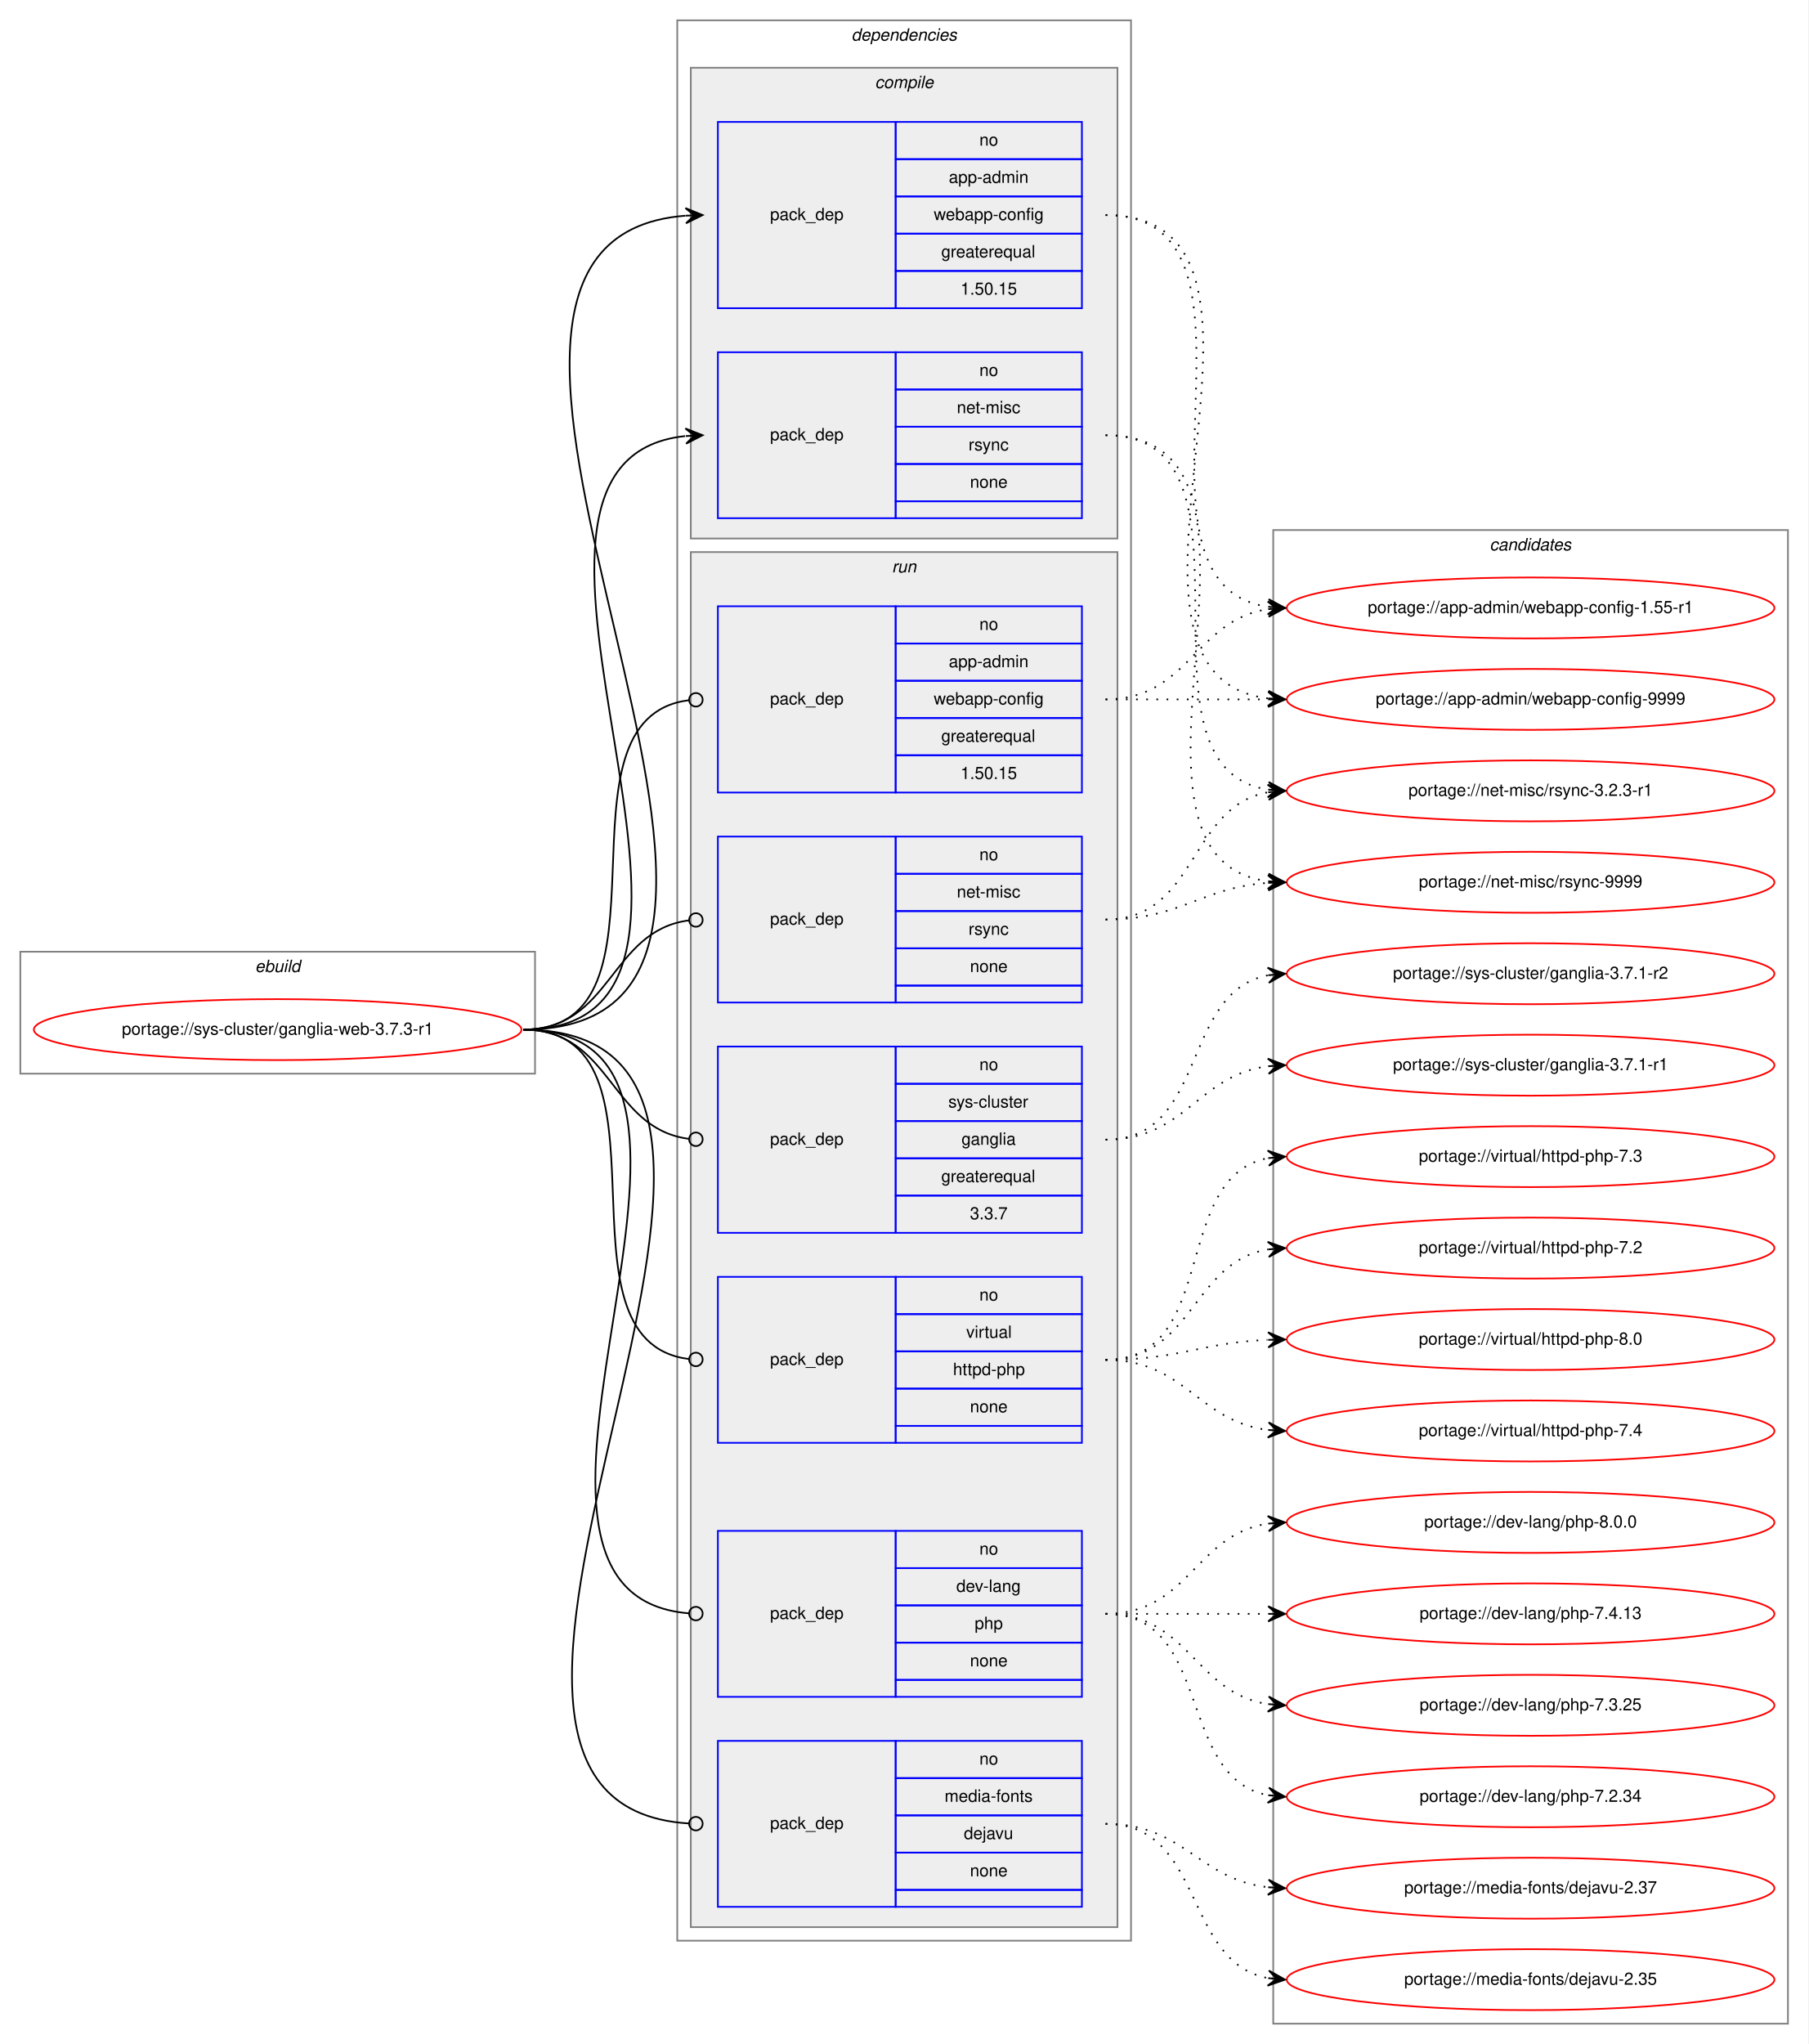
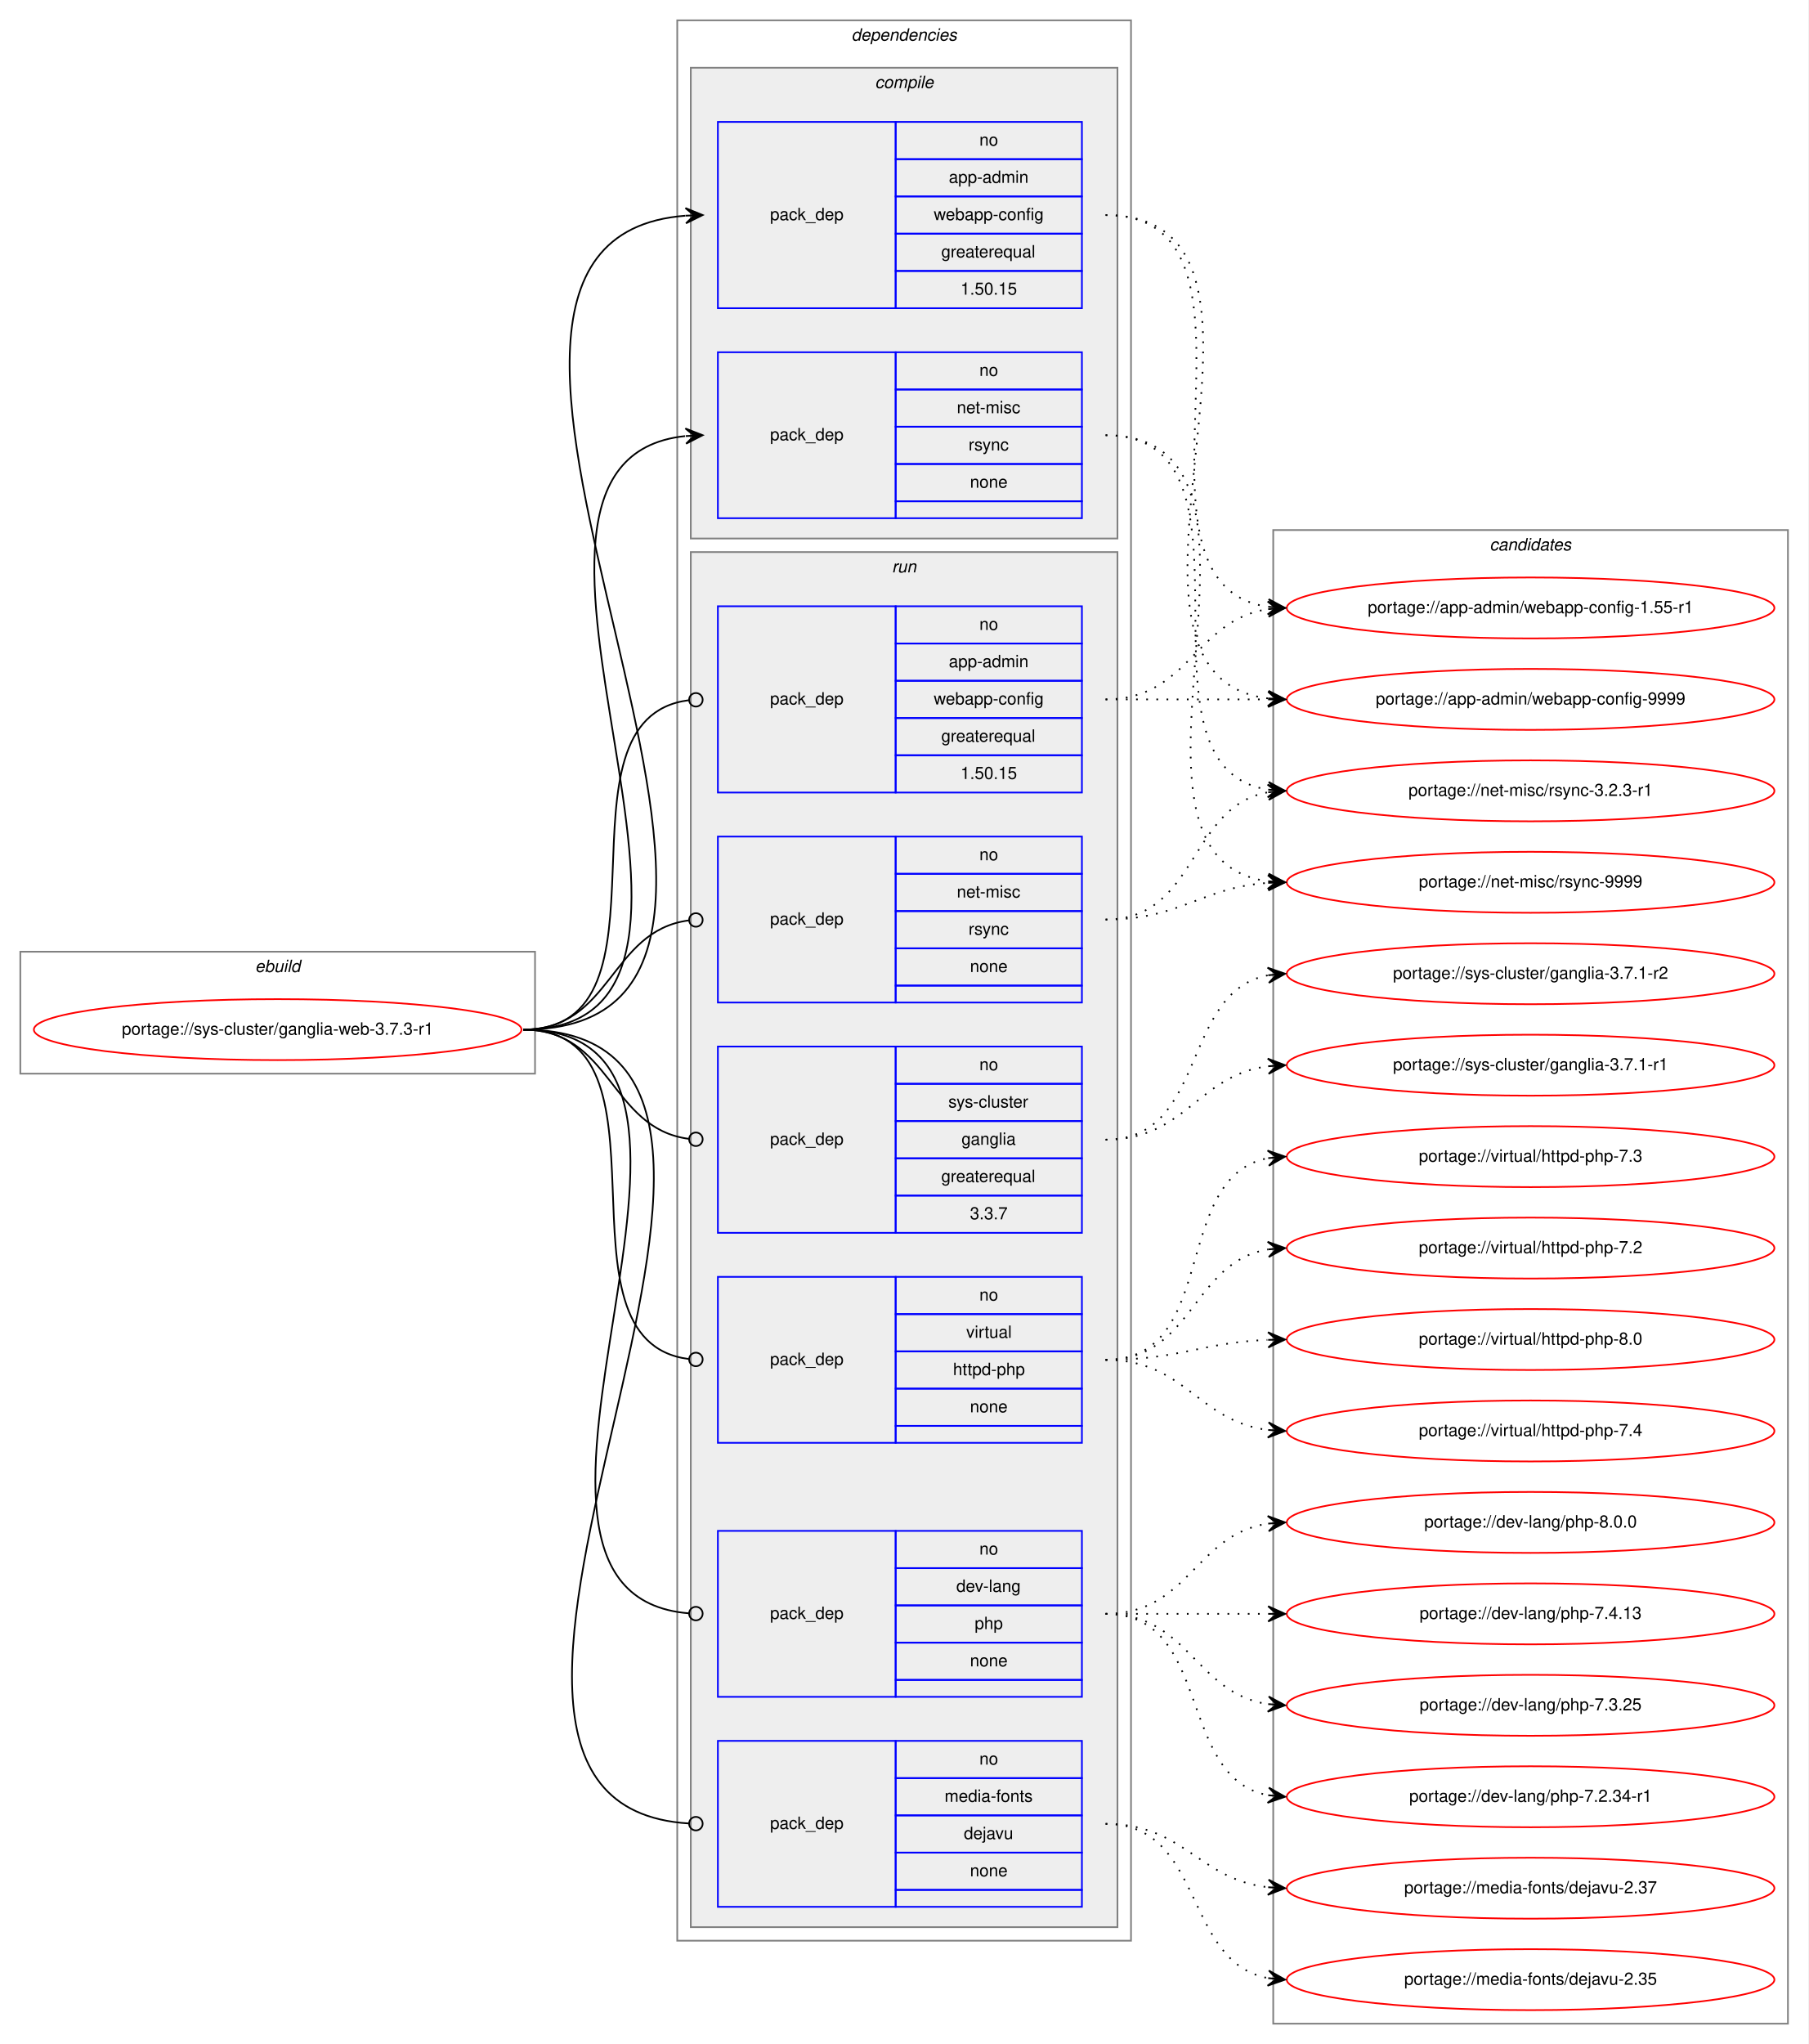
<svg xmlns="http://www.w3.org/2000/svg" xmlns:xlink="http://www.w3.org/1999/xlink" width="1068pt" height="1207pt" viewBox="0.00 0.00 1068.00 1207.00">
  <g id="graph0" class="graph" transform="scale(1 1) rotate(0) translate(4 1203)">
    <polygon fill="white" stroke="transparent" points="-4,4 -4,-1203 1064,-1203 1064,4 -4,4" />
    <g id="clust1" class="cluster">
      <polygon fill="none" stroke="gray" points="8,-569 8,-641 312,-641 312,-569 8,-569" />
      <text text-anchor="start" x="146.66" y="-629" font-family="Helvetica,sans-Serif" font-style="italic" font-size="10.00">ebuild</text>
    </g>
    <g id="clust2" class="cluster">
      <polygon fill="none" stroke="gray" points="396,-57 396,-1191 664,-1191 664,-57 396,-57" />
      <text text-anchor="start" x="498.88" y="-1179" font-family="Helvetica,sans-Serif" font-style="italic" font-size="10.00">dependencies</text>
    </g>
    <g id="clust3" class="cluster">
      <polygon fill="#eeeeee" stroke="gray" points="404,-885 404,-1163 656,-1163 656,-885 404,-885" />
      <text text-anchor="start" x="512.78" y="-1151" font-family="Helvetica,sans-Serif" font-style="italic" font-size="10.00">compile</text>
    </g>
    <g id="clust7" class="cluster">
      <polygon fill="#eeeeee" stroke="gray" points="404,-65 404,-877 656,-877 656,-65 404,-65" />
      <text text-anchor="start" x="522.78" y="-865" font-family="Helvetica,sans-Serif" font-style="italic" font-size="10.00">run</text>
    </g>
    <g id="clust14" class="cluster">
      <polygon fill="none" stroke="gray" points="748,-8 748,-890 1052,-890 1052,-8 748,-8" />
      <text text-anchor="start" x="875.82" y="-878" font-family="Helvetica,sans-Serif" font-style="italic" font-size="10.00">candidates</text>
    </g>
    <g id="node1" class="node">
      <g id="a_node1">
        <a xlink:href="../sys-cluster/ganglia-web-3.7.3-r1.svg" xlink:title="portage://sys-cluster/ganglia-web-3.7.3-r1">
          <ellipse fill="none" stroke="red" cx="160" cy="-595" rx="144" ry="18" />
          <text text-anchor="middle" x="160" y="-592" font-family="Helvetica,sans-Serif" font-size="10.00">portage://sys-cluster/ganglia-web-3.7.3-r1</text>
        </a>
      </g>
    </g>
    <g id="node2" class="node">
      <polygon fill="none" stroke="blue" points="420,-1021 420,-1131 525,-1131 525,-1021 420,-1021" />
      <text text-anchor="start" x="450.82" y="-1073" font-family="Helvetica,sans-Serif" font-size="10.00">pack_dep</text>
      <polygon fill="none" stroke="blue" points="525,-1109 525,-1131 635,-1131 635,-1109 525,-1109" />
      <text text-anchor="start" x="574.44" y="-1117" font-family="Helvetica,sans-Serif" font-size="10.00">no</text>
      <polygon fill="none" stroke="blue" points="525,-1087 525,-1109 635,-1109 635,-1087 525,-1087" />
      <text text-anchor="start" x="556.38" y="-1095" font-family="Helvetica,sans-Serif" font-size="10.00">app-admin</text>
      <polygon fill="none" stroke="blue" points="525,-1065 525,-1087 635,-1087 635,-1065 525,-1065" />
      <text text-anchor="start" x="547.49" y="-1073" font-family="Helvetica,sans-Serif" font-size="10.00">webapp-config</text>
      <polygon fill="none" stroke="blue" points="525,-1043 525,-1065 635,-1065 635,-1043 525,-1043" />
      <text text-anchor="start" x="551.94" y="-1051" font-family="Helvetica,sans-Serif" font-size="10.00">greaterequal</text>
      <polygon fill="none" stroke="blue" points="525,-1021 525,-1043 635,-1043 635,-1021 525,-1021" />
      <text text-anchor="start" x="563.32" y="-1029" font-family="Helvetica,sans-Serif" font-size="10.00">1.50.15</text>
    </g>
    <g id="edge1" class="edge">
      <path fill="none" stroke="black" d="M305,-595C520.38,-595 202.64,-1060.62 400.84,-1075.63" />
      <polygon fill="black" stroke="black" points="411,-1076 400.84,-1080.13 406,-1075.82 401.01,-1075.64 401.01,-1075.64 401.01,-1075.64 406,-1075.82 401.17,-1071.14 411,-1076 411,-1076" />
    </g>
    <g id="node3" class="node">
      <polygon fill="none" stroke="blue" points="420,-897 420,-995 525,-995 525,-897 420,-897" />
      <text text-anchor="start" x="450.82" y="-943" font-family="Helvetica,sans-Serif" font-size="10.00">pack_dep</text>
      <polygon fill="none" stroke="blue" points="525,-973 525,-995 635,-995 635,-973 525,-973" />
      <text text-anchor="start" x="574.44" y="-981" font-family="Helvetica,sans-Serif" font-size="10.00">no</text>
      <polygon fill="none" stroke="blue" points="525,-951 525,-973 635,-973 635,-951 525,-951" />
      <text text-anchor="start" x="561.11" y="-959" font-family="Helvetica,sans-Serif" font-size="10.00">net-misc</text>
      <polygon fill="none" stroke="blue" points="525,-929 525,-951 635,-951 635,-929 525,-929" />
      <text text-anchor="start" x="568.06" y="-937" font-family="Helvetica,sans-Serif" font-size="10.00">rsync</text>
      <polygon fill="none" stroke="blue" points="525,-907 525,-929 635,-929 635,-907 525,-907" />
      <text text-anchor="start" x="568.88" y="-915" font-family="Helvetica,sans-Serif" font-size="10.00">none</text>
      <polygon fill="none" stroke="blue" points="525,-897 525,-907 635,-907 635,-897 525,-897" />
    </g>
    <g id="edge2" class="edge">
      <path fill="none" stroke="black" d="M305,-595C464.3,-595 257.73,-930.41 400.59,-945.48" />
      <polygon fill="black" stroke="black" points="411,-946 400.79,-949.99 406.01,-945.75 401.01,-945.5 401.01,-945.5 401.01,-945.5 406.01,-945.75 401.24,-941 411,-946 411,-946" />
    </g>
    <g id="node4" class="node">
      <polygon fill="none" stroke="blue" points="420,-735 420,-845 525,-845 525,-735 420,-735" />
      <text text-anchor="start" x="450.82" y="-787" font-family="Helvetica,sans-Serif" font-size="10.00">pack_dep</text>
      <polygon fill="none" stroke="blue" points="525,-823 525,-845 635,-845 635,-823 525,-823" />
      <text text-anchor="start" x="574.44" y="-831" font-family="Helvetica,sans-Serif" font-size="10.00">no</text>
      <polygon fill="none" stroke="blue" points="525,-801 525,-823 635,-823 635,-801 525,-801" />
      <text text-anchor="start" x="556.38" y="-809" font-family="Helvetica,sans-Serif" font-size="10.00">app-admin</text>
      <polygon fill="none" stroke="blue" points="525,-779 525,-801 635,-801 635,-779 525,-779" />
      <text text-anchor="start" x="547.49" y="-787" font-family="Helvetica,sans-Serif" font-size="10.00">webapp-config</text>
      <polygon fill="none" stroke="blue" points="525,-757 525,-779 635,-779 635,-757 525,-757" />
      <text text-anchor="start" x="551.94" y="-765" font-family="Helvetica,sans-Serif" font-size="10.00">greaterequal</text>
      <polygon fill="none" stroke="blue" points="525,-735 525,-757 635,-757 635,-735 525,-735" />
      <text text-anchor="start" x="563.32" y="-743" font-family="Helvetica,sans-Serif" font-size="10.00">1.50.15</text>
    </g>
    <g id="edge3" class="edge">
      <path fill="none" stroke="black" d="M305,-595C400.75,-595 317.54,-778.74 402.81,-789.51" />
      <ellipse fill="none" stroke="black" cx="407.01" cy="-789.76" rx="4" ry="4" />
    </g>
    <g id="node5" class="node">
      <polygon fill="none" stroke="blue" points="420,-201 420,-299 525,-299 525,-201 420,-201" />
      <text text-anchor="start" x="450.82" y="-247" font-family="Helvetica,sans-Serif" font-size="10.00">pack_dep</text>
      <polygon fill="none" stroke="blue" points="525,-277 525,-299 635,-299 635,-277 525,-277" />
      <text text-anchor="start" x="574.44" y="-285" font-family="Helvetica,sans-Serif" font-size="10.00">no</text>
      <polygon fill="none" stroke="blue" points="525,-255 525,-277 635,-277 635,-255 525,-255" />
      <text text-anchor="start" x="560.83" y="-263" font-family="Helvetica,sans-Serif" font-size="10.00">dev-lang</text>
      <polygon fill="none" stroke="blue" points="525,-233 525,-255 635,-255 635,-233 525,-233" />
      <text text-anchor="start" x="571.66" y="-241" font-family="Helvetica,sans-Serif" font-size="10.00">php</text>
      <polygon fill="none" stroke="blue" points="525,-211 525,-233 635,-233 635,-211 525,-211" />
      <text text-anchor="start" x="568.88" y="-219" font-family="Helvetica,sans-Serif" font-size="10.00">none</text>
      <polygon fill="none" stroke="blue" points="525,-201 525,-211 635,-211 635,-201 525,-201" />
    </g>
    <g id="edge4" class="edge">
      <path fill="none" stroke="black" d="M305,-595C462.59,-595 258.03,-262.02 402.88,-250.32" />
      <ellipse fill="none" stroke="black" cx="407" cy="-250.16" rx="4" ry="4" />
    </g>
    <g id="node6" class="node">
      <polygon fill="none" stroke="blue" points="420,-77 420,-175 525,-175 525,-77 420,-77" />
      <text text-anchor="start" x="450.82" y="-123" font-family="Helvetica,sans-Serif" font-size="10.00">pack_dep</text>
      <polygon fill="none" stroke="blue" points="525,-153 525,-175 635,-175 635,-153 525,-153" />
      <text text-anchor="start" x="574.44" y="-161" font-family="Helvetica,sans-Serif" font-size="10.00">no</text>
      <polygon fill="none" stroke="blue" points="525,-131 525,-153 635,-153 635,-131 525,-131" />
      <text text-anchor="start" x="553.88" y="-139" font-family="Helvetica,sans-Serif" font-size="10.00">media-fonts</text>
      <polygon fill="none" stroke="blue" points="525,-109 525,-131 635,-131 635,-109 525,-109" />
      <text text-anchor="start" x="565.27" y="-117" font-family="Helvetica,sans-Serif" font-size="10.00">dejavu</text>
      <polygon fill="none" stroke="blue" points="525,-87 525,-109 635,-109 635,-87 525,-87" />
      <text text-anchor="start" x="568.88" y="-95" font-family="Helvetica,sans-Serif" font-size="10.00">none</text>
      <polygon fill="none" stroke="blue" points="525,-77 525,-87 635,-87 635,-77 525,-77" />
    </g>
    <g id="edge5" class="edge">
      <path fill="none" stroke="black" d="M305,-595C515.88,-595 205.68,-138.28 402.82,-126.24" />
      <ellipse fill="none" stroke="black" cx="407" cy="-126.12" rx="4" ry="4" />
    </g>
    <g id="node7" class="node">
      <polygon fill="none" stroke="blue" points="420,-611 420,-709 525,-709 525,-611 420,-611" />
      <text text-anchor="start" x="450.82" y="-657" font-family="Helvetica,sans-Serif" font-size="10.00">pack_dep</text>
      <polygon fill="none" stroke="blue" points="525,-687 525,-709 635,-709 635,-687 525,-687" />
      <text text-anchor="start" x="574.44" y="-695" font-family="Helvetica,sans-Serif" font-size="10.00">no</text>
      <polygon fill="none" stroke="blue" points="525,-665 525,-687 635,-687 635,-665 525,-665" />
      <text text-anchor="start" x="561.11" y="-673" font-family="Helvetica,sans-Serif" font-size="10.00">net-misc</text>
      <polygon fill="none" stroke="blue" points="525,-643 525,-665 635,-665 635,-643 525,-643" />
      <text text-anchor="start" x="568.06" y="-651" font-family="Helvetica,sans-Serif" font-size="10.00">rsync</text>
      <polygon fill="none" stroke="blue" points="525,-621 525,-643 635,-643 635,-621 525,-621" />
      <text text-anchor="start" x="568.88" y="-629" font-family="Helvetica,sans-Serif" font-size="10.00">none</text>
      <polygon fill="none" stroke="blue" points="525,-611 525,-621 635,-621 635,-611 525,-611" />
    </g>
    <g id="edge6" class="edge">
      <path fill="none" stroke="black" d="M305,-595C357.35,-595 356.05,-653.33 402.74,-659.48" />
      <ellipse fill="none" stroke="black" cx="407.01" cy="-659.75" rx="4" ry="4" />
    </g>
    <g id="node8" class="node">
      <polygon fill="none" stroke="blue" points="420,-475 420,-585 525,-585 525,-475 420,-475" />
      <text text-anchor="start" x="450.82" y="-527" font-family="Helvetica,sans-Serif" font-size="10.00">pack_dep</text>
      <polygon fill="none" stroke="blue" points="525,-563 525,-585 635,-585 635,-563 525,-563" />
      <text text-anchor="start" x="574.44" y="-571" font-family="Helvetica,sans-Serif" font-size="10.00">no</text>
      <polygon fill="none" stroke="blue" points="525,-541 525,-563 635,-563 635,-541 525,-541" />
      <text text-anchor="start" x="556.11" y="-549" font-family="Helvetica,sans-Serif" font-size="10.00">sys-cluster</text>
      <polygon fill="none" stroke="blue" points="525,-519 525,-541 635,-541 635,-519 525,-519" />
      <text text-anchor="start" x="563.88" y="-527" font-family="Helvetica,sans-Serif" font-size="10.00">ganglia</text>
      <polygon fill="none" stroke="blue" points="525,-497 525,-519 635,-519 635,-497 525,-497" />
      <text text-anchor="start" x="551.94" y="-505" font-family="Helvetica,sans-Serif" font-size="10.00">greaterequal</text>
      <polygon fill="none" stroke="blue" points="525,-475 525,-497 635,-497 635,-475 525,-475" />
      <text text-anchor="start" x="568.88" y="-483" font-family="Helvetica,sans-Serif" font-size="10.00">3.3.7</text>
    </g>
    <g id="edge7" class="edge">
      <path fill="none" stroke="black" d="M305,-595C357.35,-595 356.05,-536.67 402.74,-530.52" />
      <ellipse fill="none" stroke="black" cx="407.01" cy="-530.25" rx="4" ry="4" />
    </g>
    <g id="node9" class="node">
      <polygon fill="none" stroke="blue" points="420,-351 420,-449 525,-449 525,-351 420,-351" />
      <text text-anchor="start" x="450.82" y="-397" font-family="Helvetica,sans-Serif" font-size="10.00">pack_dep</text>
      <polygon fill="none" stroke="blue" points="525,-427 525,-449 635,-449 635,-427 525,-427" />
      <text text-anchor="start" x="574.44" y="-435" font-family="Helvetica,sans-Serif" font-size="10.00">no</text>
      <polygon fill="none" stroke="blue" points="525,-405 525,-427 635,-427 635,-405 525,-405" />
      <text text-anchor="start" x="566.67" y="-413" font-family="Helvetica,sans-Serif" font-size="10.00">virtual</text>
      <polygon fill="none" stroke="blue" points="525,-383 525,-405 635,-405 635,-383 525,-383" />
      <text text-anchor="start" x="558.88" y="-391" font-family="Helvetica,sans-Serif" font-size="10.00">httpd-php</text>
      <polygon fill="none" stroke="blue" points="525,-361 525,-383 635,-383 635,-361 525,-361" />
      <text text-anchor="start" x="568.88" y="-369" font-family="Helvetica,sans-Serif" font-size="10.00">none</text>
      <polygon fill="none" stroke="blue" points="525,-351 525,-361 635,-361 635,-351 525,-351" />
    </g>
    <g id="edge8" class="edge">
      <path fill="none" stroke="black" d="M305,-595C400.75,-595 317.54,-411.26 402.81,-400.49" />
      <ellipse fill="none" stroke="black" cx="407.01" cy="-400.24" rx="4" ry="4" />
    </g>
    <g id="node10" class="node">
      <g id="a_node10">
        <a xlink:href="../app-admin/webapp-config-9999.svg" xlink:title="portage://app-admin/webapp-config-9999">
          <ellipse fill="none" stroke="red" cx="900" cy="-790" rx="144" ry="18" />
          <text text-anchor="middle" x="900" y="-787" font-family="Helvetica,sans-Serif" font-size="10.00">portage://app-admin/webapp-config-9999</text>
        </a>
      </g>
    </g>
    <g id="edge9" class="edge">
      <path fill="none" stroke="black" stroke-dasharray="1,5" d="M649,-1076C780.99,-1076 627.94,-804.88 744.89,-790.59" />
      <polygon fill="black" stroke="black" points="755,-790 745.28,-795.07 750.01,-790.29 745.02,-790.58 745.02,-790.58 745.02,-790.58 750.01,-790.29 744.76,-786.09 755,-790 755,-790" />
    </g>
    <g id="node11" class="node">
      <g id="a_node11">
        <a xlink:href="../app-admin/webapp-config-1.55-r1.svg" xlink:title="portage://app-admin/webapp-config-1.55-r1">
          <ellipse fill="none" stroke="red" cx="900" cy="-844" rx="144" ry="18" />
          <text text-anchor="middle" x="900" y="-841" font-family="Helvetica,sans-Serif" font-size="10.00">portage://app-admin/webapp-config-1.55-r1</text>
        </a>
      </g>
    </g>
    <g id="edge10" class="edge">
      <path fill="none" stroke="black" stroke-dasharray="1,5" d="M649,-1076C758.71,-1076 649.17,-858.71 744.75,-844.71" />
      <polygon fill="black" stroke="black" points="755,-844 745.33,-849.18 750.01,-844.34 745.02,-844.69 745.02,-844.69 745.02,-844.69 750.01,-844.34 744.71,-840.2 755,-844 755,-844" />
    </g>
    <g id="node12" class="node">
      <g id="a_node12">
        <a xlink:href="../net-misc/rsync-9999.svg" xlink:title="portage://net-misc/rsync-9999">
          <ellipse fill="none" stroke="red" cx="900" cy="-682" rx="144" ry="18" />
          <text text-anchor="middle" x="900" y="-679" font-family="Helvetica,sans-Serif" font-size="10.00">portage://net-misc/rsync-9999</text>
        </a>
      </g>
    </g>
    <g id="edge11" class="edge">
      <path fill="none" stroke="black" stroke-dasharray="1,5" d="M649,-946C771.86,-946 636.66,-696.74 744.9,-682.62" />
      <polygon fill="black" stroke="black" points="755,-682 745.3,-687.11 750.01,-682.31 745.02,-682.62 745.02,-682.62 745.02,-682.62 750.01,-682.31 744.74,-678.12 755,-682 755,-682" />
    </g>
    <g id="node13" class="node">
      <g id="a_node13">
        <a xlink:href="../net-misc/rsync-3.2.3-r1.svg" xlink:title="portage://net-misc/rsync-3.2.3-r1">
          <ellipse fill="none" stroke="red" cx="900" cy="-736" rx="144" ry="18" />
          <text text-anchor="middle" x="900" y="-733" font-family="Helvetica,sans-Serif" font-size="10.00">portage://net-misc/rsync-3.2.3-r1</text>
        </a>
      </g>
    </g>
    <g id="edge12" class="edge">
      <path fill="none" stroke="black" stroke-dasharray="1,5" d="M649,-946C749.98,-946 657.26,-750.11 744.99,-736.72" />
      <polygon fill="black" stroke="black" points="755,-736 745.35,-741.21 750.01,-736.36 745.03,-736.72 745.03,-736.72 745.03,-736.72 750.01,-736.36 744.7,-732.23 755,-736 755,-736" />
    </g>
    <g id="edge13" class="edge">
      <path fill="none" stroke="black" stroke-dasharray="1,5" d="M649,-790C692.43,-790 705.83,-790 744.57,-790" />
      <polygon fill="black" stroke="black" points="755,-790 745,-794.5 750,-790 745,-790 745,-790 745,-790 750,-790 745,-785.5 755,-790 755,-790" />
    </g>
    <g id="edge14" class="edge">
      <path fill="none" stroke="black" stroke-dasharray="1,5" d="M649,-790C698.26,-790 701.85,-836.87 744.86,-843.28" />
      <polygon fill="black" stroke="black" points="755,-844 744.71,-847.78 750.01,-843.64 745.03,-843.29 745.03,-843.29 745.03,-843.29 750.01,-843.64 745.35,-838.8 755,-844 755,-844" />
    </g>
    <g id="node14" class="node">
      <g id="a_node14">
        <a xlink:href="../dev-lang/php-8.0.0.svg" xlink:title="portage://dev-lang/php-8.0.0">
          <ellipse fill="none" stroke="red" cx="900" cy="-304" rx="144" ry="18" />
          <text text-anchor="middle" x="900" y="-301" font-family="Helvetica,sans-Serif" font-size="10.00">portage://dev-lang/php-8.0.0</text>
        </a>
      </g>
    </g>
    <g id="edge15" class="edge">
      <path fill="none" stroke="black" stroke-dasharray="1,5" d="M649,-250C698.26,-250 701.85,-296.87 744.86,-303.28" />
      <polygon fill="black" stroke="black" points="755,-304 744.71,-307.78 750.01,-303.64 745.03,-303.29 745.03,-303.29 745.03,-303.29 750.01,-303.64 745.35,-298.8 755,-304 755,-304" />
    </g>
    <g id="node15" class="node">
      <g id="a_node15">
        <a xlink:href="../dev-lang/php-7.4.13.svg" xlink:title="portage://dev-lang/php-7.4.13">
          <ellipse fill="none" stroke="red" cx="900" cy="-250" rx="144" ry="18" />
          <text text-anchor="middle" x="900" y="-247" font-family="Helvetica,sans-Serif" font-size="10.00">portage://dev-lang/php-7.4.13</text>
        </a>
      </g>
    </g>
    <g id="edge16" class="edge">
      <path fill="none" stroke="black" stroke-dasharray="1,5" d="M649,-250C692.43,-250 705.83,-250 744.57,-250" />
      <polygon fill="black" stroke="black" points="755,-250 745,-254.5 750,-250 745,-250 745,-250 745,-250 750,-250 745,-245.5 755,-250 755,-250" />
    </g>
    <g id="node16" class="node">
      <g id="a_node16">
        <a xlink:href="../dev-lang/php-7.3.25.svg" xlink:title="portage://dev-lang/php-7.3.25">
          <ellipse fill="none" stroke="red" cx="900" cy="-196" rx="144" ry="18" />
          <text text-anchor="middle" x="900" y="-193" font-family="Helvetica,sans-Serif" font-size="10.00">portage://dev-lang/php-7.3.25</text>
        </a>
      </g>
    </g>
    <g id="edge17" class="edge">
      <path fill="none" stroke="black" stroke-dasharray="1,5" d="M649,-250C698.26,-250 701.85,-203.13 744.86,-196.72" />
      <polygon fill="black" stroke="black" points="755,-196 745.35,-201.2 750.01,-196.36 745.03,-196.71 745.03,-196.71 745.03,-196.71 750.01,-196.36 744.71,-192.22 755,-196 755,-196" />
    </g>
    <g id="node17" class="node">
      <g id="a_node17">
-         <a xlink:href="../dev-lang/php-7.2.34.svg" xlink:title="portage://dev-lang/php-7.2.34">
+         <a xlink:href="../dev-lang/php-7.2.34-r1.svg" xlink:title="portage://dev-lang/php-7.2.34-r1">
          <ellipse fill="none" stroke="red" cx="900" cy="-142" rx="144" ry="18" />
-           <text text-anchor="middle" x="900" y="-139" font-family="Helvetica,sans-Serif" font-size="10.00">portage://dev-lang/php-7.2.34</text>
+           <text text-anchor="middle" x="900" y="-139" font-family="Helvetica,sans-Serif" font-size="10.00">portage://dev-lang/php-7.2.34-r1</text>
        </a>
      </g>
    </g>
    <g id="edge18" class="edge">
      <path fill="none" stroke="black" stroke-dasharray="1,5" d="M649,-250C712.58,-250 690.58,-153.49 744.79,-142.93" />
      <polygon fill="black" stroke="black" points="755,-142 745.45,-147.39 750.02,-142.46 745.04,-142.91 745.04,-142.91 745.04,-142.91 750.02,-142.46 744.63,-138.43 755,-142 755,-142" />
    </g>
    <g id="node18" class="node">
      <g id="a_node18">
        <a xlink:href="../media-fonts/dejavu-2.37.svg" xlink:title="portage://media-fonts/dejavu-2.37">
          <ellipse fill="none" stroke="red" cx="900" cy="-88" rx="144" ry="18" />
          <text text-anchor="middle" x="900" y="-85" font-family="Helvetica,sans-Serif" font-size="10.00">portage://media-fonts/dejavu-2.37</text>
        </a>
      </g>
    </g>
    <g id="edge19" class="edge">
      <path fill="none" stroke="black" stroke-dasharray="1,5" d="M649,-126C695.43,-126 703.87,-93.29 744.81,-88.57" />
      <polygon fill="black" stroke="black" points="755,-88 745.27,-93.05 750.01,-88.28 745.02,-88.56 745.02,-88.56 745.02,-88.56 750.01,-88.28 744.77,-84.06 755,-88 755,-88" />
    </g>
    <g id="node19" class="node">
      <g id="a_node19">
        <a xlink:href="../media-fonts/dejavu-2.35.svg" xlink:title="portage://media-fonts/dejavu-2.35">
          <ellipse fill="none" stroke="red" cx="900" cy="-34" rx="144" ry="18" />
          <text text-anchor="middle" x="900" y="-31" font-family="Helvetica,sans-Serif" font-size="10.00">portage://media-fonts/dejavu-2.35</text>
        </a>
      </g>
    </g>
    <g id="edge20" class="edge">
      <path fill="none" stroke="black" stroke-dasharray="1,5" d="M649,-126C707.73,-126 694.54,-44.47 744.84,-34.91" />
      <polygon fill="black" stroke="black" points="755,-34 745.44,-39.37 750.02,-34.45 745.04,-34.89 745.04,-34.89 745.04,-34.89 750.02,-34.45 744.64,-30.41 755,-34 755,-34" />
    </g>
    <g id="edge21" class="edge">
      <path fill="none" stroke="black" stroke-dasharray="1,5" d="M649,-660C693.54,-660 705.22,-678.86 744.89,-681.65" />
      <polygon fill="black" stroke="black" points="755,-682 744.85,-686.16 750,-681.83 745.01,-681.66 745.01,-681.66 745.01,-681.66 750,-681.83 745.16,-677.16 755,-682 755,-682" />
    </g>
    <g id="edge22" class="edge">
      <path fill="none" stroke="black" stroke-dasharray="1,5" d="M649,-660C703.35,-660 698.01,-726.8 744.89,-735.15" />
      <polygon fill="black" stroke="black" points="755,-736 744.66,-739.64 750.02,-735.58 745.04,-735.16 745.04,-735.16 745.04,-735.16 750.02,-735.58 745.41,-730.67 755,-736 755,-736" />
    </g>
    <g id="node20" class="node">
      <g id="a_node20">
        <a xlink:href="../sys-cluster/ganglia-3.7.1-r2.svg" xlink:title="portage://sys-cluster/ganglia-3.7.1-r2">
          <ellipse fill="none" stroke="red" cx="900" cy="-628" rx="144" ry="18" />
          <text text-anchor="middle" x="900" y="-625" font-family="Helvetica,sans-Serif" font-size="10.00">portage://sys-cluster/ganglia-3.7.1-r2</text>
        </a>
      </g>
    </g>
    <g id="edge23" class="edge">
      <path fill="none" stroke="black" stroke-dasharray="1,5" d="M649,-530C709.53,-530 693.09,-617.21 744.9,-627.09" />
      <polygon fill="black" stroke="black" points="755,-628 744.64,-631.59 750.02,-627.55 745.04,-627.11 745.04,-627.11 745.04,-627.11 750.02,-627.55 745.44,-622.62 755,-628 755,-628" />
    </g>
    <g id="node21" class="node">
      <g id="a_node21">
        <a xlink:href="../sys-cluster/ganglia-3.7.1-r1.svg" xlink:title="portage://sys-cluster/ganglia-3.7.1-r1">
          <ellipse fill="none" stroke="red" cx="900" cy="-574" rx="144" ry="18" />
          <text text-anchor="middle" x="900" y="-571" font-family="Helvetica,sans-Serif" font-size="10.00">portage://sys-cluster/ganglia-3.7.1-r1</text>
        </a>
      </g>
    </g>
    <g id="edge24" class="edge">
      <path fill="none" stroke="black" stroke-dasharray="1,5" d="M649,-530C696.42,-530 703.2,-568.03 744.91,-573.38" />
      <polygon fill="black" stroke="black" points="755,-574 744.74,-577.88 750.01,-573.69 745.02,-573.38 745.02,-573.38 745.02,-573.38 750.01,-573.69 745.3,-568.89 755,-574 755,-574" />
    </g>
    <g id="node22" class="node">
      <g id="a_node22">
        <a xlink:href="../virtual/httpd-php-8.0.svg" xlink:title="portage://virtual/httpd-php-8.0">
          <ellipse fill="none" stroke="red" cx="900" cy="-412" rx="144" ry="18" />
          <text text-anchor="middle" x="900" y="-409" font-family="Helvetica,sans-Serif" font-size="10.00">portage://virtual/httpd-php-8.0</text>
        </a>
      </g>
    </g>
    <g id="edge25" class="edge">
      <path fill="none" stroke="black" stroke-dasharray="1,5" d="M649,-400C692.71,-400 705.62,-410.2 744.52,-411.79" />
      <polygon fill="black" stroke="black" points="755,-412 744.91,-416.3 750,-411.9 745,-411.8 745,-411.8 745,-411.8 750,-411.9 745.09,-407.3 755,-412 755,-412" />
    </g>
    <g id="node23" class="node">
      <g id="a_node23">
        <a xlink:href="../virtual/httpd-php-7.4.svg" xlink:title="portage://virtual/httpd-php-7.4">
          <ellipse fill="none" stroke="red" cx="900" cy="-358" rx="144" ry="18" />
          <text text-anchor="middle" x="900" y="-355" font-family="Helvetica,sans-Serif" font-size="10.00">portage://virtual/httpd-php-7.4</text>
        </a>
      </g>
    </g>
    <g id="edge26" class="edge">
      <path fill="none" stroke="black" stroke-dasharray="1,5" d="M649,-400C696.11,-400 703.44,-363.7 744.96,-358.59" />
      <polygon fill="black" stroke="black" points="755,-358 745.28,-363.08 750.01,-358.3 745.02,-358.59 745.02,-358.59 745.02,-358.59 750.01,-358.3 744.75,-354.1 755,-358 755,-358" />
    </g>
    <g id="node24" class="node">
      <g id="a_node24">
        <a xlink:href="../virtual/httpd-php-7.3.svg" xlink:title="portage://virtual/httpd-php-7.3">
          <ellipse fill="none" stroke="red" cx="900" cy="-520" rx="144" ry="18" />
          <text text-anchor="middle" x="900" y="-517" font-family="Helvetica,sans-Serif" font-size="10.00">portage://virtual/httpd-php-7.3</text>
        </a>
      </g>
    </g>
    <g id="edge27" class="edge">
      <path fill="none" stroke="black" stroke-dasharray="1,5" d="M649,-400C716.55,-400 687.25,-508.12 744.96,-519.1" />
      <polygon fill="black" stroke="black" points="755,-520 744.64,-523.59 750.02,-519.55 745.04,-519.11 745.04,-519.11 745.04,-519.11 750.02,-519.55 745.44,-514.63 755,-520 755,-520" />
    </g>
    <g id="node25" class="node">
      <g id="a_node25">
        <a xlink:href="../virtual/httpd-php-7.2.svg" xlink:title="portage://virtual/httpd-php-7.2">
          <ellipse fill="none" stroke="red" cx="900" cy="-466" rx="144" ry="18" />
          <text text-anchor="middle" x="900" y="-463" font-family="Helvetica,sans-Serif" font-size="10.00">portage://virtual/httpd-php-7.2</text>
        </a>
      </g>
    </g>
    <g id="edge28" class="edge">
      <path fill="none" stroke="black" stroke-dasharray="1,5" d="M649,-400C700.92,-400 699.9,-457.77 744.99,-465.21" />
      <polygon fill="black" stroke="black" points="755,-466 744.68,-469.7 750.02,-465.61 745.03,-465.22 745.03,-465.22 745.03,-465.22 750.02,-465.61 745.38,-460.73 755,-466 755,-466" />
    </g>
  </g>
</svg>
